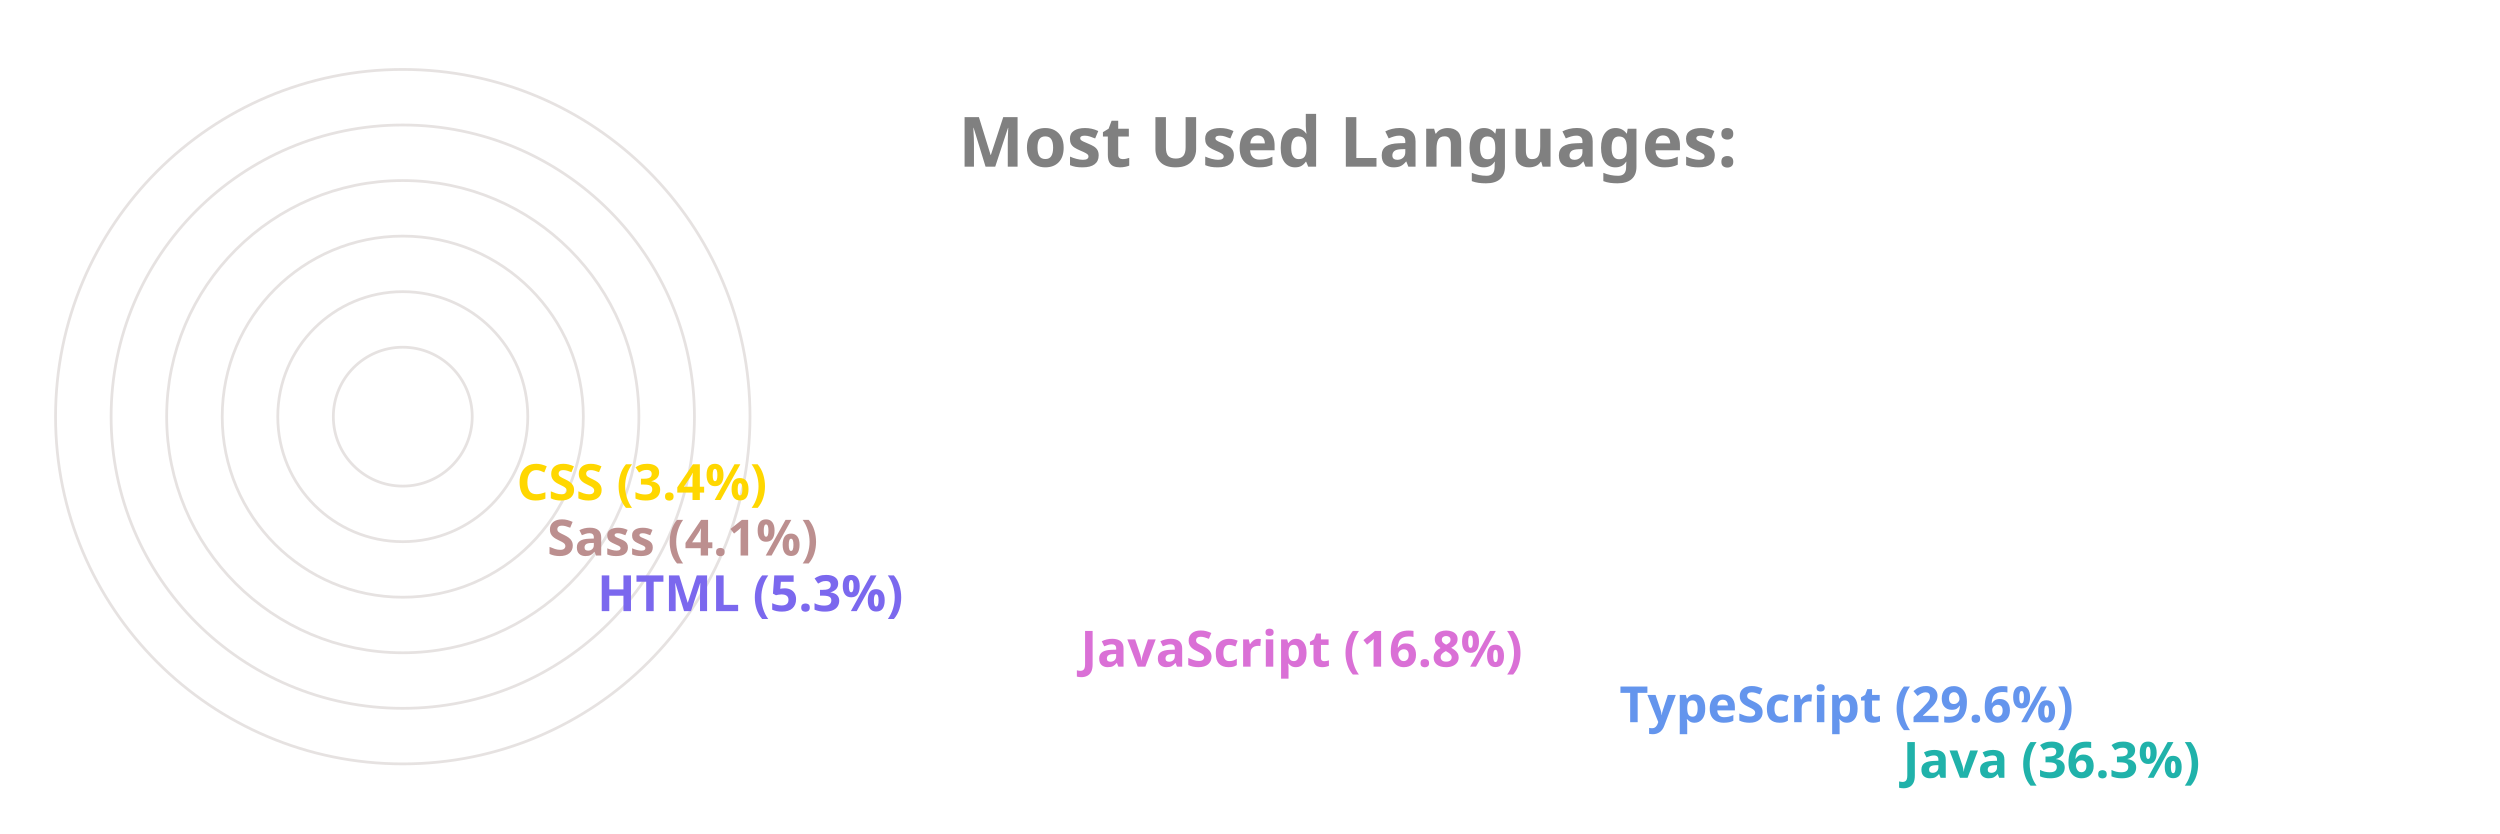
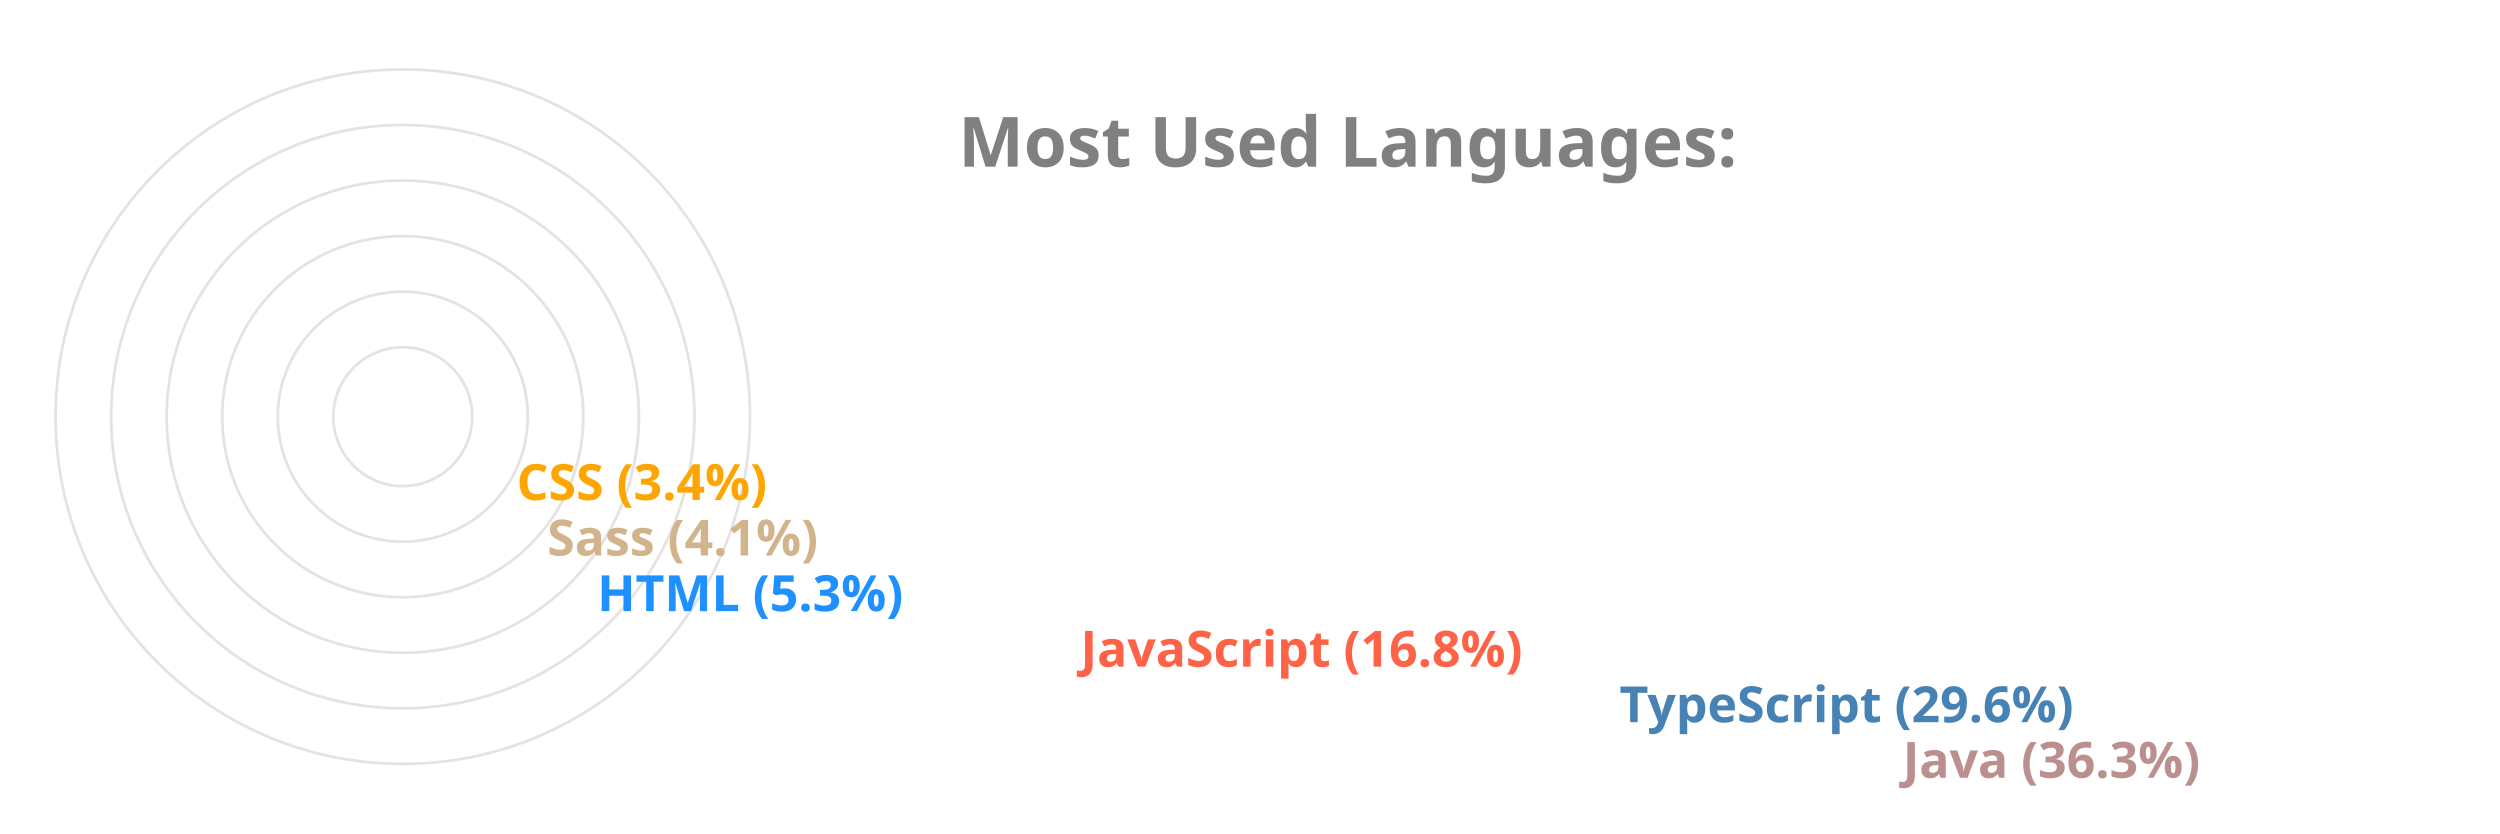
<svg xmlns="http://www.w3.org/2000/svg" viewBox="0 0 650 300" height="200px" width="600px">
  <style>
		.label {
			font: bold 25px sans-serif;
			color: #404040;
			-webkit-text-stroke: 1px white;
	  	}
		.name {
			font: bold 18px sans-serif;
			color: #404040;
	  	}

		.line {
			stroke-dasharray: 1000;
			stroke-dashoffset: 1000;
			animation: dash 3.5s ease-in-out forwards;	
			animation-iteration-count: infinite;
			animation-direction: alternate-reverse;
		}

		.path {
			stroke-dasharray: 1000;
			stroke-dashoffset: 1000;
			animation: dash 3.5s ease-in-out forwards;	
			animation-iteration-count: infinite;
			animation-direction: alternate-reverse;
		}
		  
		@keyframes dash {
			to {
				stroke-dashoffset: 0;
			}
		}

	</style>
  <g stroke="#E6E2E1" fill="none" stroke-width="1">
    <circle cx="20" cy="150" r="125" />
    <circle cx="20" cy="150" r="105" />
    <circle cx="20" cy="150" r="85" />
    <circle cx="20" cy="150" r="65" />
    <circle cx="20" cy="150" r="45" />
    <circle cx="20" cy="150" r="25" />
  </g>
  <g fill="none" stroke-width="20" class="line">
-     <line x2="550" y2="275" x1="20" y1="275" stroke="LightSeaGreen" />
-     <line x2="448" y2="255" x1="20" y1="255" stroke="CornflowerBlue" />
-     <line x2="254" y2="235" x1="20" y1="235" stroke="Orchid" />
-     <line x2="80" y2="215" x1="20" y1="215" stroke="MediumSlateBlue" />
-     <line x2="62" y2="195" x1="20" y1="195" stroke="RosyBrown" />
-     <line x2="51" y2="175" x1="20" y1="175" stroke="Gold" />
+     <line x2="550" y2="275" x1="20" y1="275" stroke="RosyBrown" />
+     <line x2="448" y2="255" x1="20" y1="255" stroke="SteelBlue" />
+     <line x2="254" y2="235" x1="20" y1="235" stroke="Tomato" />
+     <line x2="80" y2="215" x1="20" y1="215" stroke="DodgerBlue" />
+     <line x2="62" y2="195" x1="20" y1="195" stroke="Tan" />
+     <line x2="51" y2="175" x1="20" y1="175" stroke="Orange" />
  </g>
  <g fill="none" stroke-width="20" stroke-linecap="round" class="path">
-     <path d="M 20 275 A 125 125 45 0 1 -81 76" stroke="LightSeaGreen" />
-     <path d="M 20 255 A 105 105 45 0 1 -70 97" stroke="CornflowerBlue" />
-     <path d="M 20 235 A 85 85 45 0 1 -61 125" stroke="Orchid" />
-     <path d="M 20 215 A 65 65 45 0 1 -44 144" stroke="MediumSlateBlue" />
-     <path d="M 20 195 A 45 45 45 0 1 -24 146" stroke="RosyBrown" />
-     <path d="M 20 175 A 25 25 45 0 1 -4 148" stroke="Gold" />
+     <path d="M 20 275 A 125 125 45 0 1 -81 76" stroke="RosyBrown" />
+     <path d="M 20 255 A 105 105 45 0 1 -70 97" stroke="SteelBlue" />
+     <path d="M 20 235 A 85 85 45 0 1 -61 125" stroke="Tomato" />
+     <path d="M 20 215 A 65 65 45 0 1 -44 144" stroke="DodgerBlue" />
+     <path d="M 20 195 A 45 45 45 0 1 -24 146" stroke="Tan" />
+     <path d="M 20 175 A 25 25 45 0 1 -4 148" stroke="Orange" />
  </g>
  <g class="name">
-     <text x="560" y="280" fill="LightSeaGreen">Java (36.3%)</text>
-     <text x="458" y="260" fill="CornflowerBlue">TypeScript (29.6%)</text>
-     <text x="264" y="240" fill="Orchid">JavaScript (16.8%)</text>
-     <text x="90" y="220" fill="MediumSlateBlue">HTML (5.3%)</text>
-     <text x="72" y="200" fill="RosyBrown">Sass (4.1%)</text>
-     <text x="61" y="180" fill="Gold">CSS (3.4%)</text>
+     <text x="560" y="280" fill="RosyBrown">Java (36.3%)</text>
+     <text x="458" y="260" fill="SteelBlue">TypeScript (29.6%)</text>
+     <text x="264" y="240" fill="Tomato">JavaScript (16.8%)</text>
+     <text x="90" y="220" fill="DodgerBlue">HTML (5.3%)</text>
+     <text x="72" y="200" fill="Tan">Sass (4.1%)</text>
+     <text x="61" y="180" fill="Orange">CSS (3.4%)</text>
  </g>
  <g class="label">
    <text x="220" y="60" fill="grey">Most Used Languages:</text>
  </g>
</svg>
